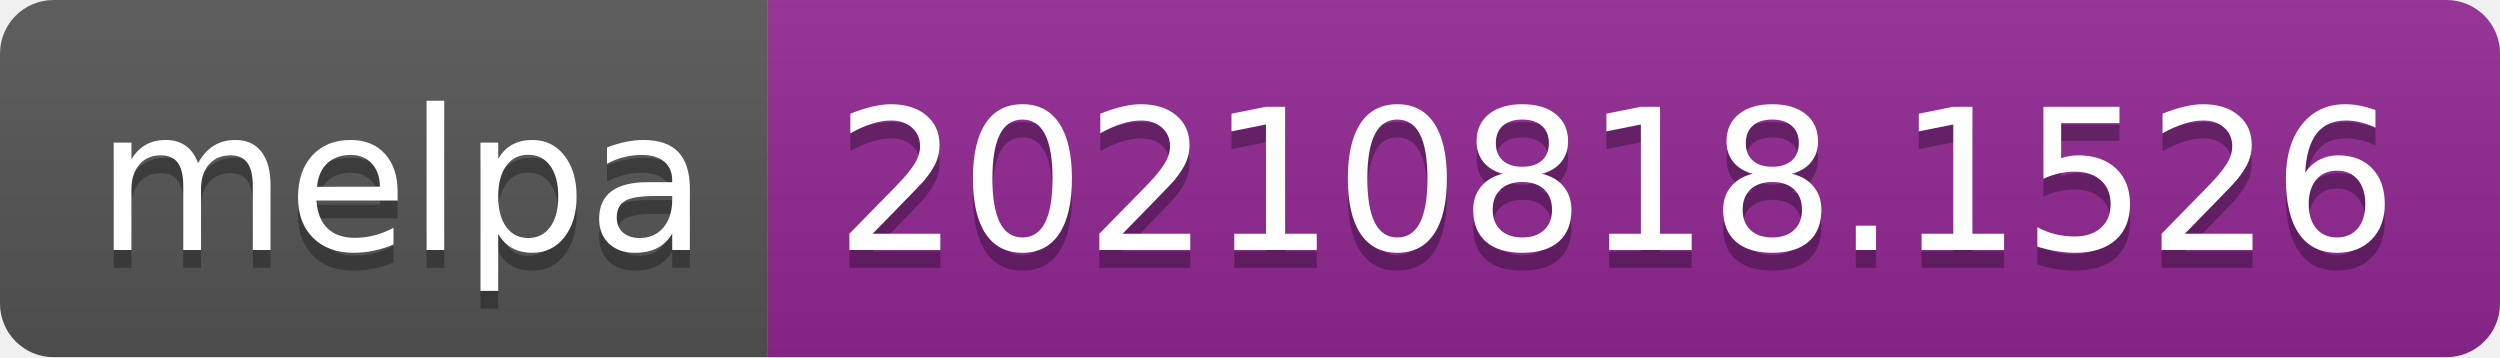
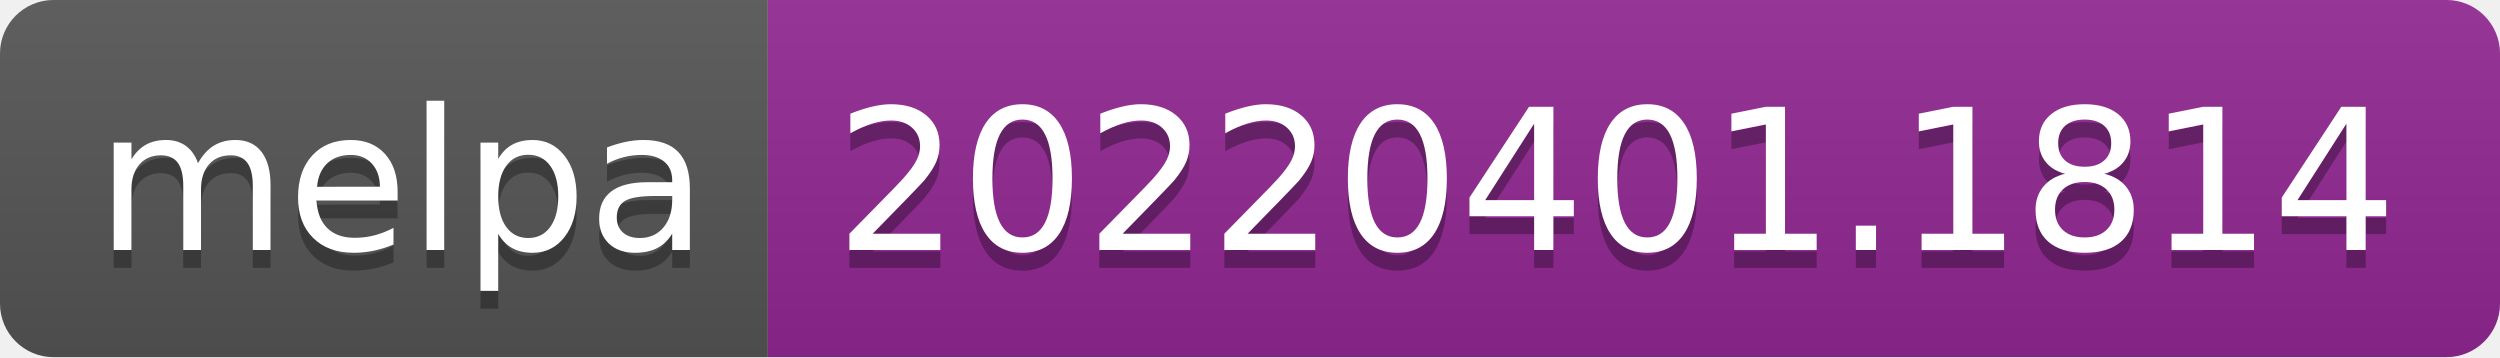
- <svg xmlns="http://www.w3.org/2000/svg" width="140" height="20" role="img" aria-label="melpa: 20210818.1526">
+ <svg xmlns="http://www.w3.org/2000/svg" width="140" height="20" role="img" aria-label="melpa: 20220401.1814">
  <linearGradient id="s" x2="0" y2="100%">
    <stop offset="0" stop-color="#bbb" stop-opacity=".1" />
    <stop offset="1" stop-opacity=".1" />
  </linearGradient>
  <clipPath id="r">
    <rect width="140" height="20" rx="3" fill="#fff" />
  </clipPath>
  <g clip-path="url(#r)">
    <rect width="43" height="20" fill="#555" />
    <rect x="43" width="97" height="20" fill="#922793" />
    <rect width="140" height="20" fill="url(#s)" />
  </g>
  <g fill="#fff" text-anchor="middle" font-family="Verdana,Geneva,DejaVu Sans,sans-serif" text-rendering="geometricPrecision" font-size="110">
    <text aria-hidden="true" x="225" y="150" fill="#010101" fill-opacity=".3" transform="scale(.1)" textLength="330">melpa</text>
    <text x="225" y="140" transform="scale(.1)" fill="#fff" textLength="330">melpa</text>
-     <text aria-hidden="true" x="905" y="150" fill="#010101" fill-opacity=".3" transform="scale(.1)" textLength="870">20210818.1526</text>
-     <text x="905" y="140" transform="scale(.1)" fill="#fff" textLength="870">20210818.1526</text>
+     <text aria-hidden="true" x="905" y="150" fill="#010101" fill-opacity=".3" transform="scale(.1)" textLength="870">20220401.1814</text>
+     <text x="905" y="140" transform="scale(.1)" fill="#fff" textLength="870">20220401.1814</text>
  </g>
</svg>
